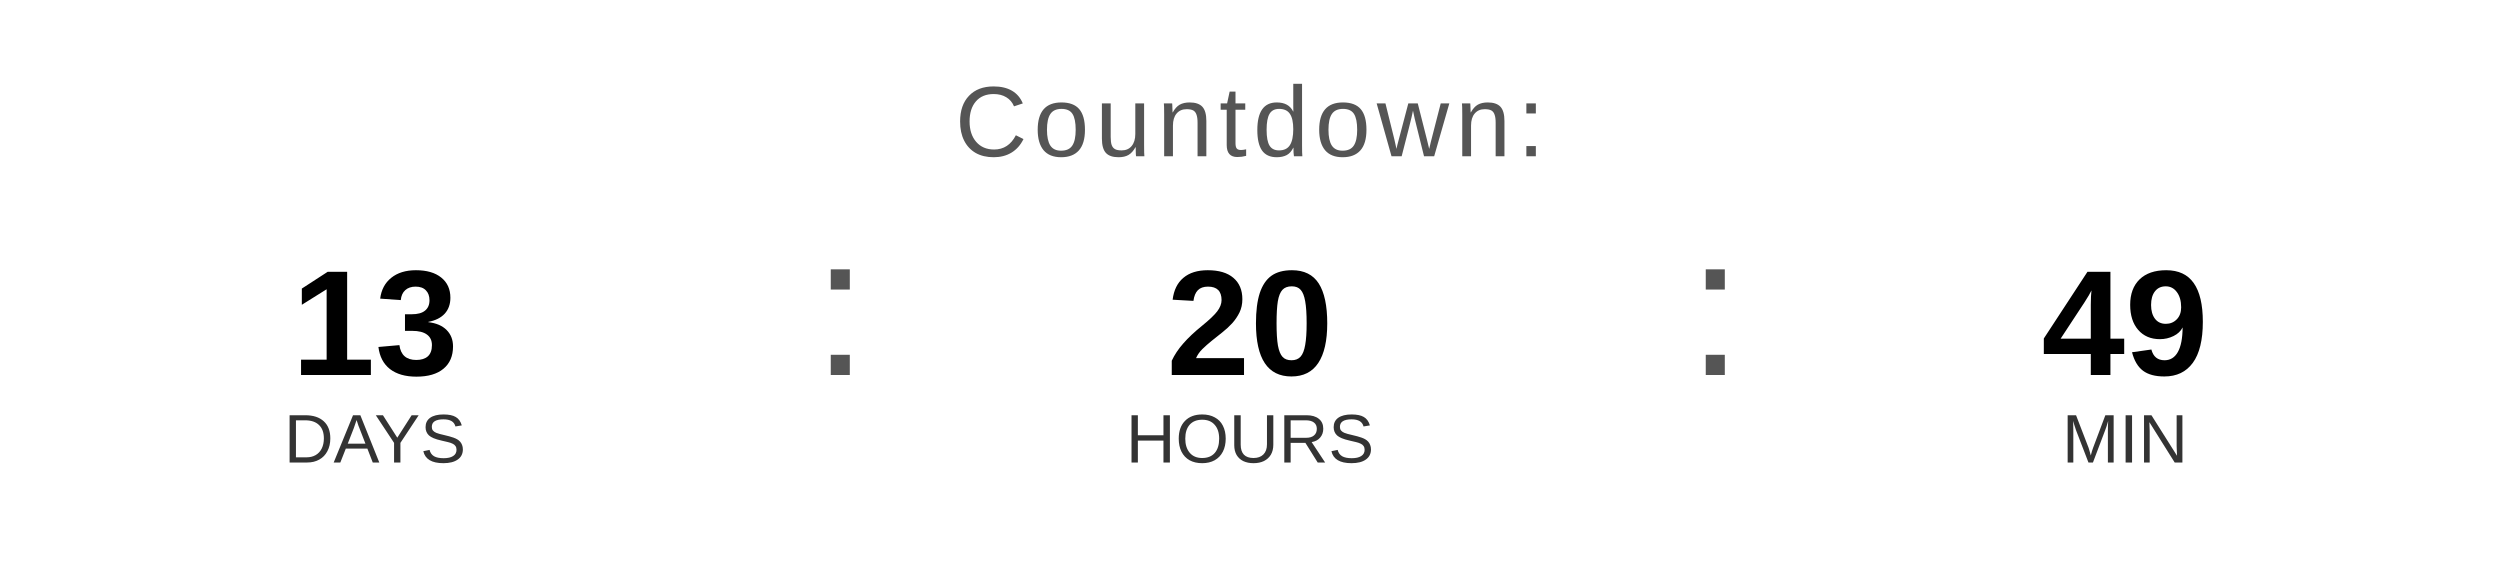
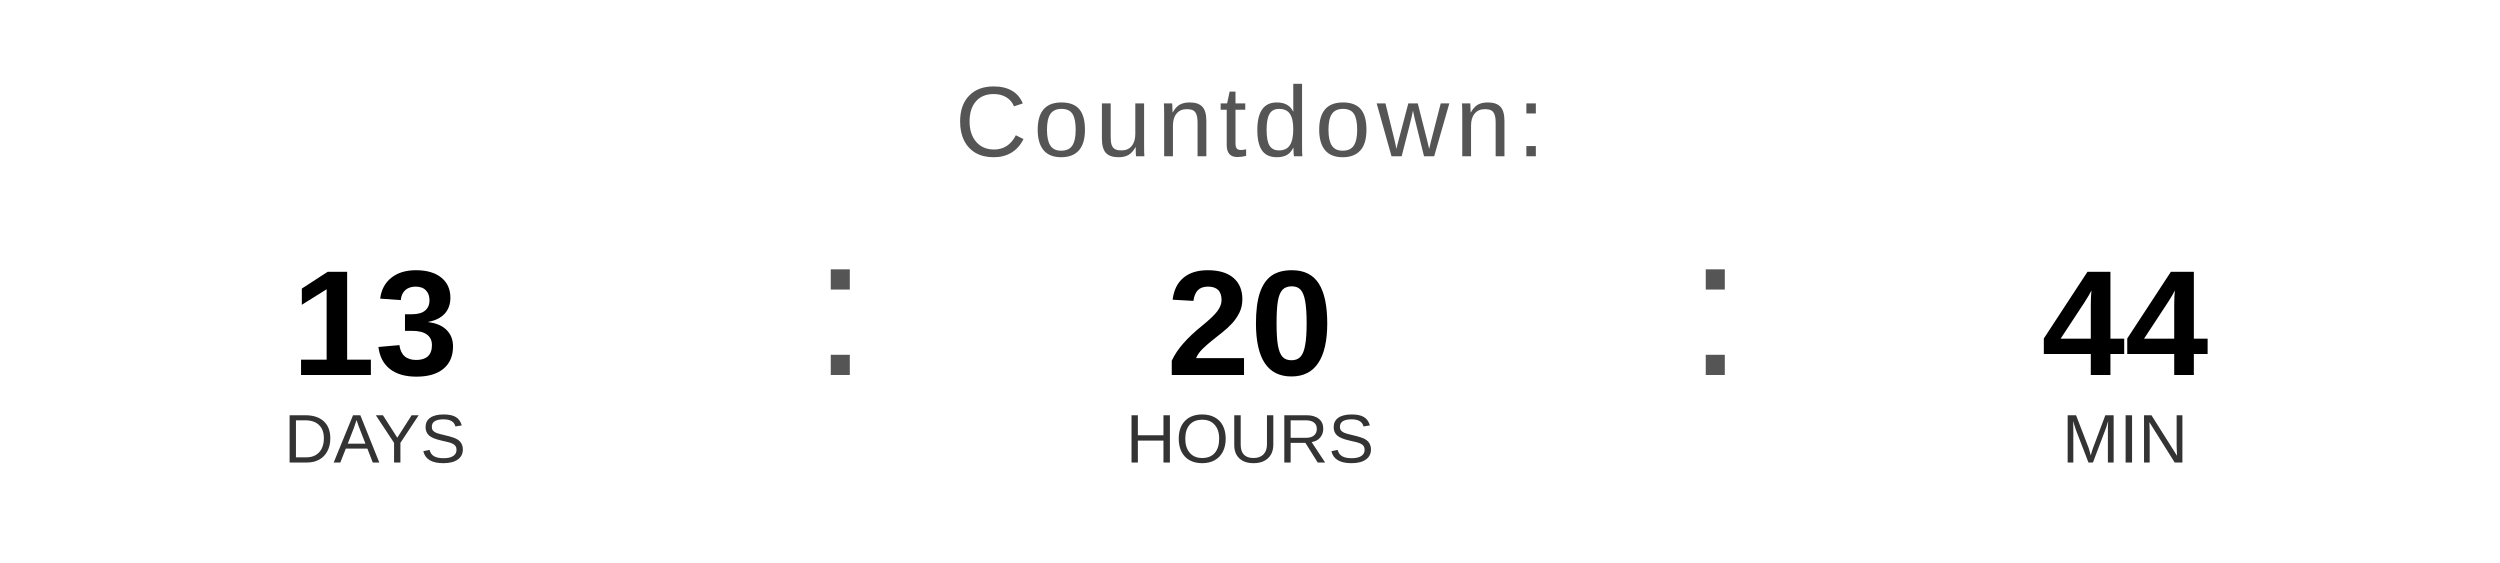
<svg xmlns="http://www.w3.org/2000/svg" width="400" height="90" viewBox="0 0 400 90">
  <text x="200" y="25" font-family="Arial, Helvetica, sans-serif" font-size="16" fill="#555555" text-anchor="middle" letter-spacing="1">
    Countdown:
  </text>
  <text x="60" y="60" font-family="Arial, Helvetica, sans-serif" font-size="24" font-weight="bold" fill="#000000" text-anchor="middle">13</text>
  <text x="60" y="74" font-family="Arial, Helvetica, sans-serif" font-size="11" fill="#333333" text-anchor="middle">DAYS</text>
  <text x="130" y="60" font-family="Arial, sans-serif" font-size="32" fill="#555555">:</text>
  <text x="200" y="60" font-family="Arial, Helvetica, sans-serif" font-size="24" font-weight="bold" fill="#000000" text-anchor="middle">20</text>
  <text x="200" y="74" font-family="Arial, Helvetica, sans-serif" font-size="11" fill="#333333" text-anchor="middle">HOURS</text>
  <text x="270" y="60" font-family="Arial, sans-serif" font-size="32" fill="#555555">:</text>
-   <text x="340" y="60" font-family="Arial, Helvetica, sans-serif" font-size="24" font-weight="bold" fill="#000000" text-anchor="middle">49</text>
+   <text x="340" y="60" font-family="Arial, Helvetica, sans-serif" font-size="24" font-weight="bold" fill="#000000" text-anchor="middle">44</text>
  <text x="340" y="74" font-family="Arial, Helvetica, sans-serif" font-size="11" fill="#333333" text-anchor="middle">MIN</text>
</svg>
